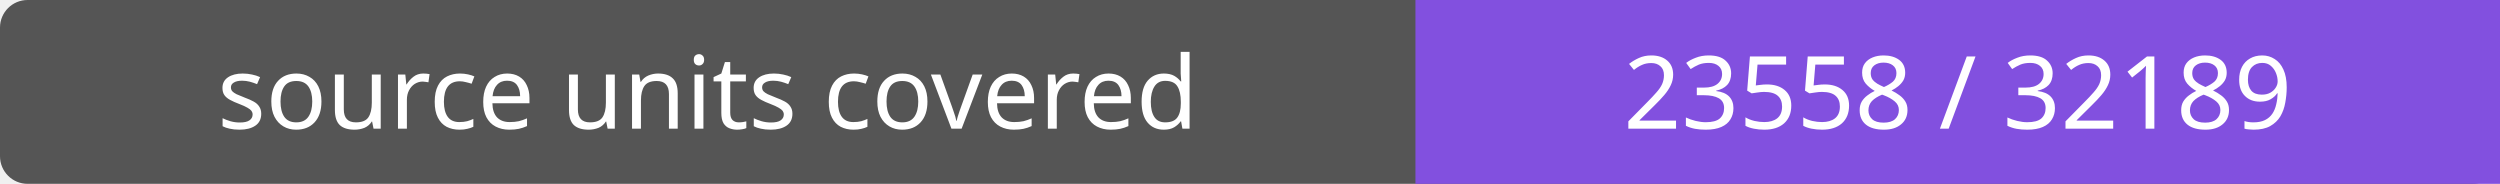
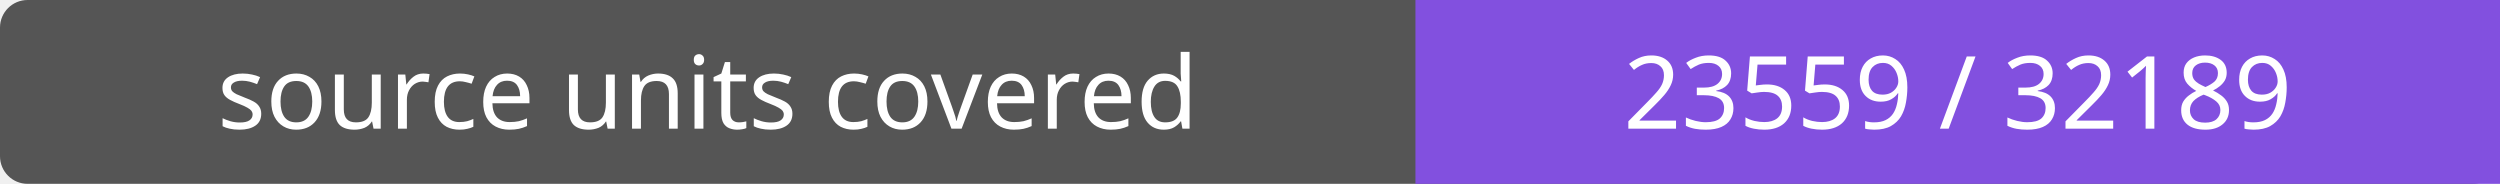
- <svg xmlns="http://www.w3.org/2000/svg" width="272" height="20" role="img" aria-label="source units covered: 23558 / 32189">
+ <svg xmlns="http://www.w3.org/2000/svg" width="272" height="20" role="img" aria-label="source units covered: 23559 / 32189">
  <rect width="272" height="20" rx="3" fill="#555" />
  <path fill="#8250df" d="M154 0h118v20H154z" />
  <g fill="#fff" text-anchor="middle" font-family="Verdana,sans-serif" font-size="11">
    <text x="77.0" y="14">source units covered</text>
-     <text x="213.0" y="14">23558 / 32189</text>
+     <text x="213.0" y="14">23559 / 32189</text>
  </g>
</svg>
